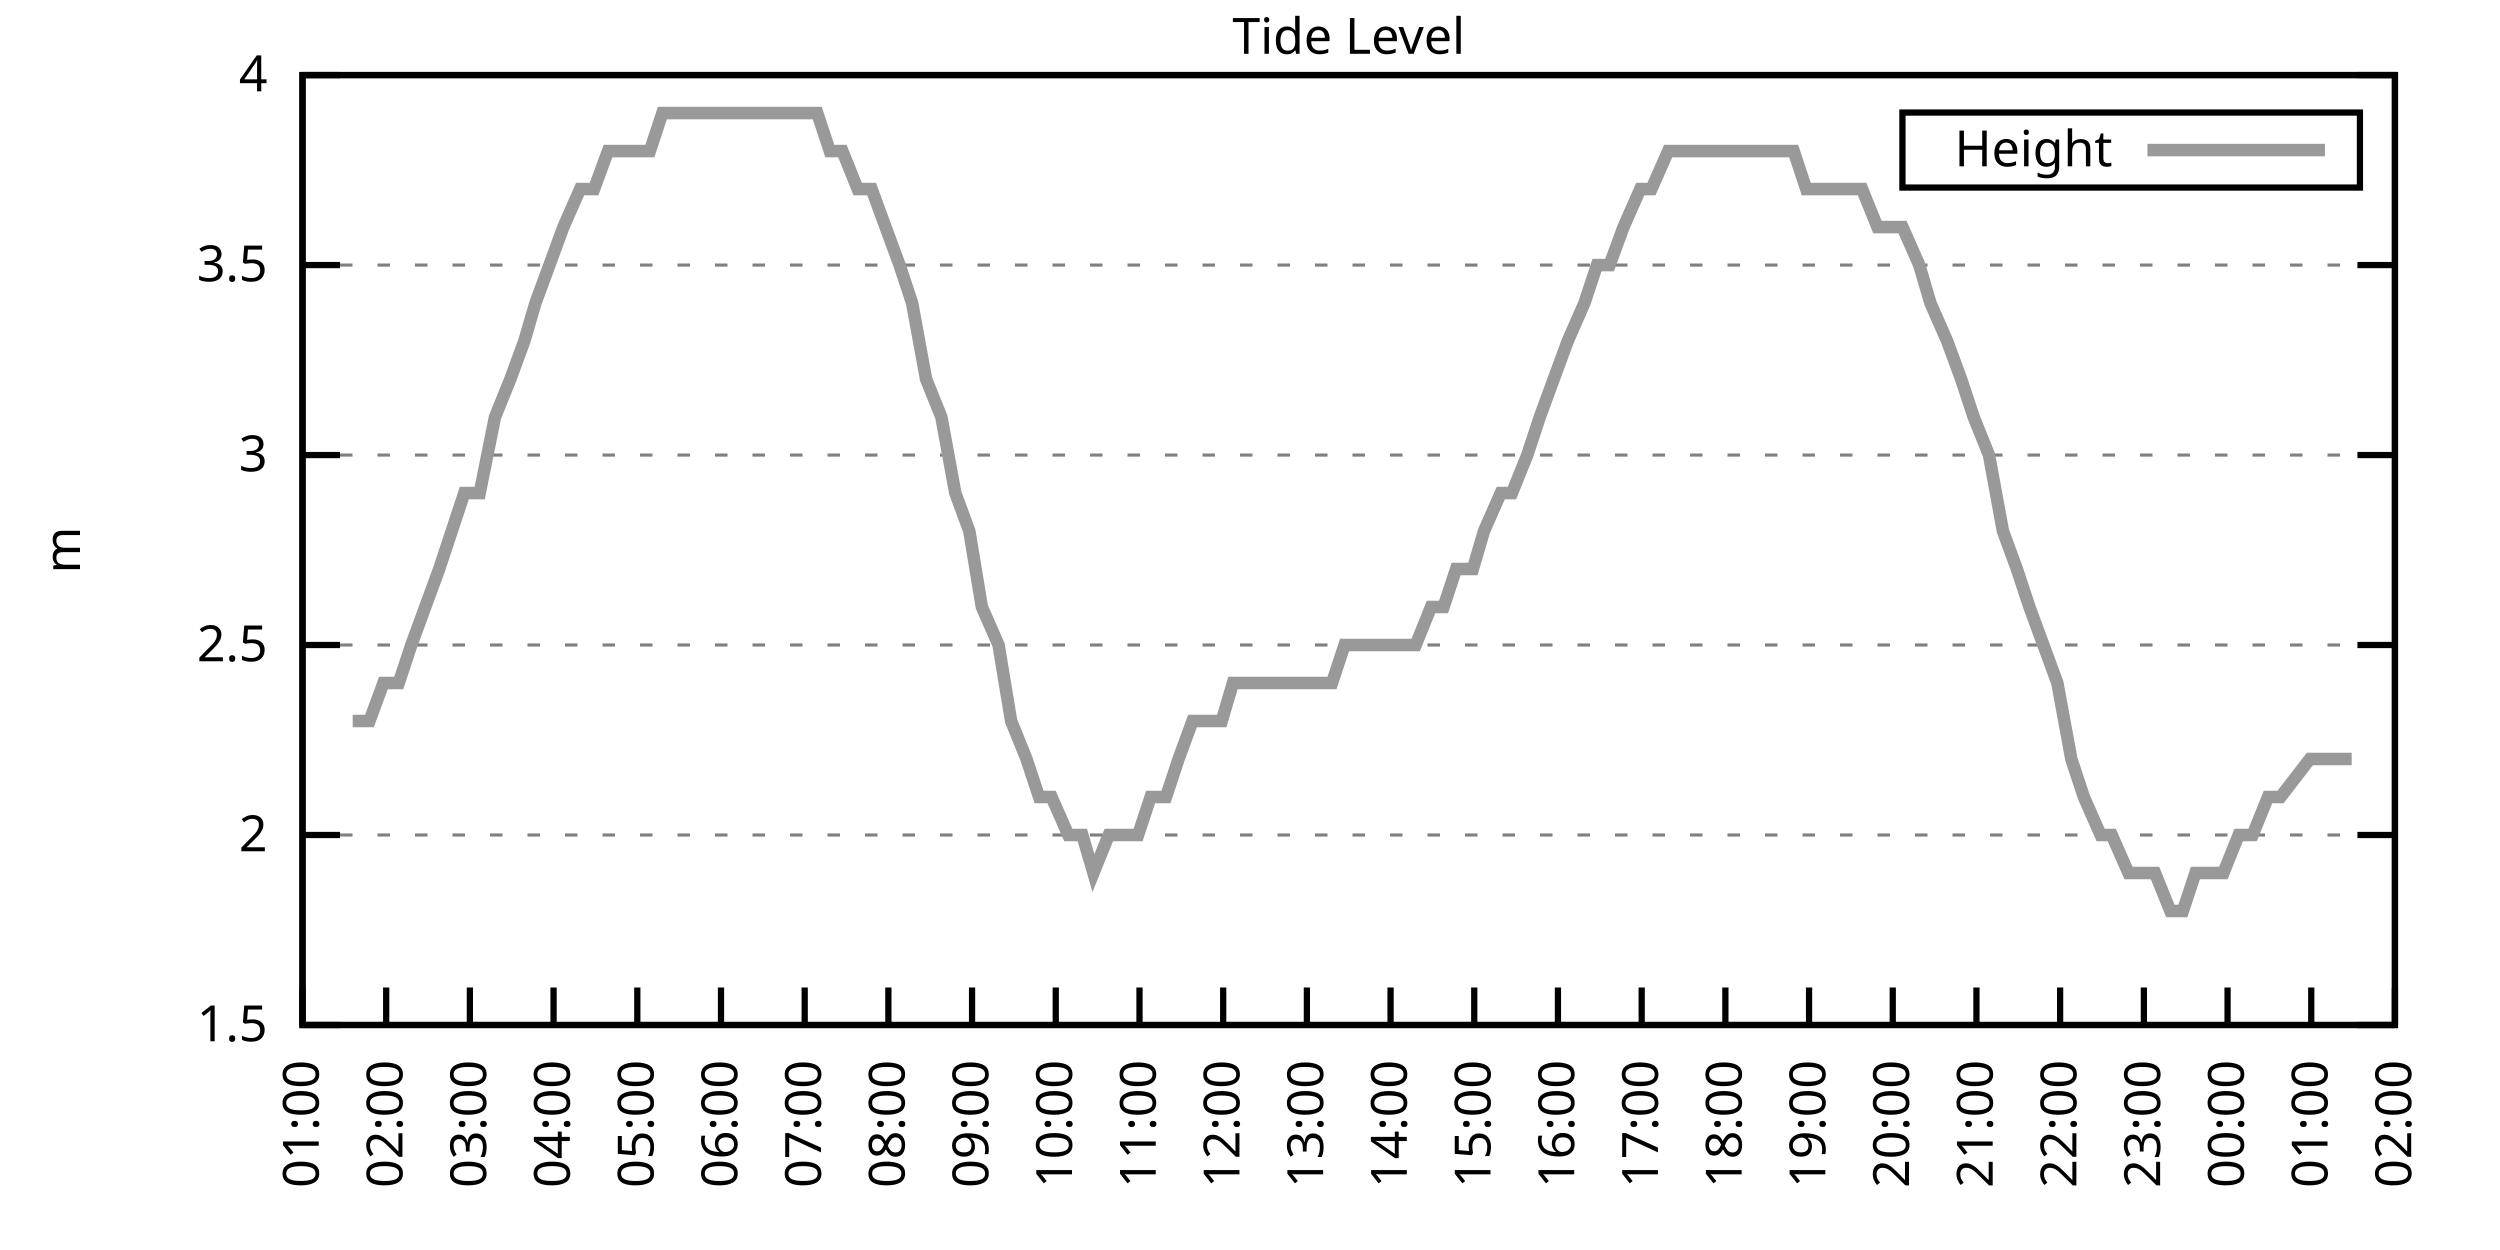
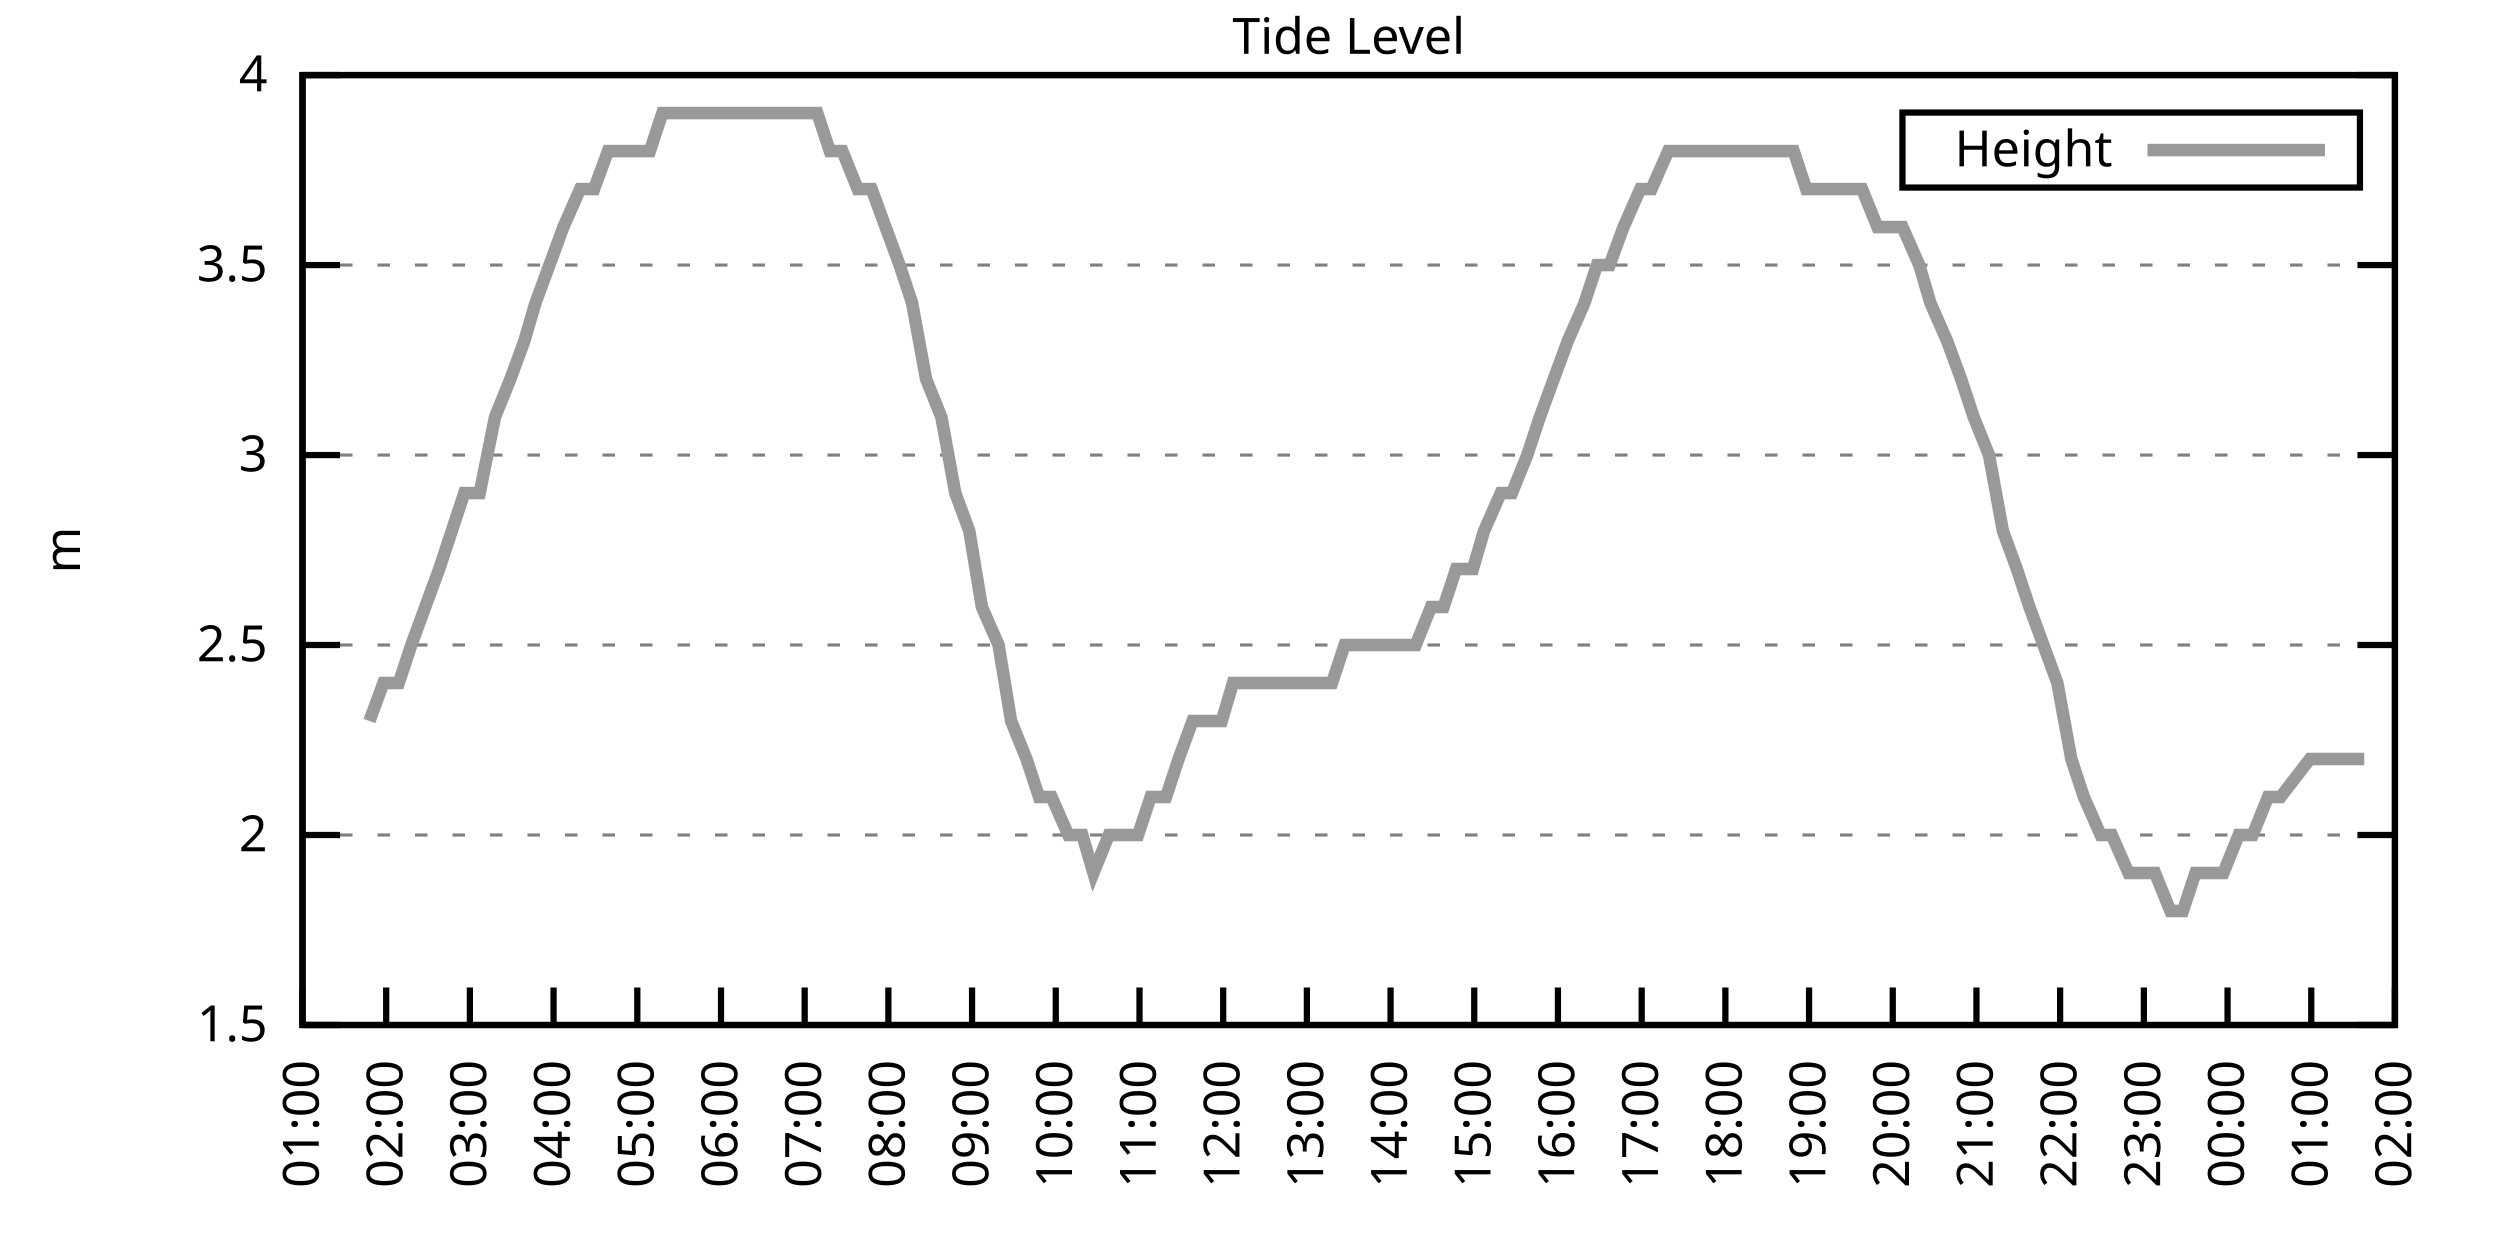
<svg xmlns="http://www.w3.org/2000/svg" xmlns:xlink="http://www.w3.org/1999/xlink" width="400" height="200" viewBox="0 0 400 200">
  <g id="gnuplot_canvas">
    <rect x="0" y="0" width="400" height="200" fill="none" />
    <defs>
      <circle id="gpDot" r="0.5" stroke-width="0.5" stroke="currentColor" />
      <path id="gpPt0" stroke-width="0.333" stroke="currentColor" d="M-1,0 h2 M0,-1 v2" />
      <path id="gpPt1" stroke-width="0.333" stroke="currentColor" d="M-1,-1 L1,1 M1,-1 L-1,1" />
      <path id="gpPt2" stroke-width="0.333" stroke="currentColor" d="M-1,0 L1,0 M0,-1 L0,1 M-1,-1 L1,1 M-1,1 L1,-1" />
      <rect id="gpPt3" stroke-width="0.333" stroke="currentColor" x="-1" y="-1" width="2" height="2" />
      <rect id="gpPt4" stroke-width="0.333" stroke="currentColor" fill="currentColor" x="-1" y="-1" width="2" height="2" />
      <circle id="gpPt5" stroke-width="0.333" stroke="currentColor" cx="0" cy="0" r="1" />
      <use xlink:href="#gpPt5" id="gpPt6" fill="currentColor" stroke="none" />
      <path id="gpPt7" stroke-width="0.333" stroke="currentColor" d="M0,-1.33 L-1.33,0.67 L1.33,0.67 z" />
      <use xlink:href="#gpPt7" id="gpPt8" fill="currentColor" stroke="none" />
      <use xlink:href="#gpPt7" id="gpPt9" stroke="currentColor" transform="rotate(180)" />
      <use xlink:href="#gpPt9" id="gpPt10" fill="currentColor" stroke="none" />
      <use xlink:href="#gpPt3" id="gpPt11" stroke="currentColor" transform="rotate(45)" />
      <use xlink:href="#gpPt11" id="gpPt12" fill="currentColor" stroke="none" />
      <path id="gpPt13" stroke-width="0.333" stroke="currentColor" d="M0,1.330 L1.265,0.411 L0.782,-1.067 L-0.782,-1.076 L-1.265,0.411 z" />
      <use xlink:href="#gpPt13" id="gpPt14" fill="currentColor" stroke="none" />
      <filter id="textbox" filterUnits="objectBoundingBox" x="0" y="0" height="1" width="1">
        <feFlood flood-color="white" flood-opacity="1" result="bgnd" />
        <feComposite in="SourceGraphic" in2="bgnd" operator="atop" />
      </filter>
      <filter id="greybox" filterUnits="objectBoundingBox" x="0" y="0" height="1" width="1">
        <feFlood flood-color="lightgrey" flood-opacity="1" result="grey" />
        <feComposite in="SourceGraphic" in2="grey" operator="atop" />
      </filter>
    </defs>
    <g fill="none" color="white" stroke="currentColor" stroke-width="1.00" stroke-linecap="butt" stroke-linejoin="miter">
</g>
    <g fill="none" color="black" stroke="currentColor" stroke-width="1.00" stroke-linecap="butt" stroke-linejoin="miter">
      <g stroke="none" shape-rendering="crispEdges">
        <polygon fill="rgb(255, 255, 255)" points="48.40,164.00 383.18,164.00 383.18,12.02 48.40,12.02 " />
      </g>
    </g>
    <g fill="none" color="black" stroke="currentColor" stroke-width="1.00" stroke-linecap="butt" stroke-linejoin="miter">
</g>
    <g fill="none" color="black" stroke="black" stroke-width="0.50" stroke-linecap="butt" stroke-linejoin="miter">
</g>
    <g fill="none" color="gray" stroke="currentColor" stroke-width="0.50" stroke-linecap="butt" stroke-linejoin="miter">
      <path stroke="gray" stroke-dasharray="2,4" class="gridline" d="M48.40,164.00 L383.19,164.00  " />
    </g>
    <g fill="none" color="gray" stroke="gray" stroke-width="1.00" stroke-linecap="butt" stroke-linejoin="miter">
</g>
    <g fill="none" color="black" stroke="currentColor" stroke-width="1.00" stroke-linecap="butt" stroke-linejoin="miter">
      <path stroke="black" d="M48.40,164.00 L54.40,164.00 M383.19,164.00 L377.19,164.00  " />
      <g transform="translate(42.80,166.60)" stroke="none" fill="black" font-family="Sans" font-size="8.00" text-anchor="end">
        <text>
          <tspan font-family="Sans"> 1.5</tspan>
        </text>
      </g>
    </g>
    <g fill="none" color="black" stroke="currentColor" stroke-width="1.00" stroke-linecap="butt" stroke-linejoin="miter">
</g>
    <g fill="none" color="black" stroke="black" stroke-width="0.50" stroke-linecap="butt" stroke-linejoin="miter">
</g>
    <g fill="none" color="gray" stroke="currentColor" stroke-width="0.50" stroke-linecap="butt" stroke-linejoin="miter">
      <path stroke="gray" stroke-dasharray="2,4" class="gridline" d="M48.40,133.60 L383.19,133.60  " />
    </g>
    <g fill="none" color="gray" stroke="gray" stroke-width="1.00" stroke-linecap="butt" stroke-linejoin="miter">
</g>
    <g fill="none" color="black" stroke="currentColor" stroke-width="1.00" stroke-linecap="butt" stroke-linejoin="miter">
      <path stroke="black" d="M48.40,133.60 L54.40,133.60 M383.19,133.60 L377.19,133.60  " />
      <g transform="translate(42.80,136.20)" stroke="none" fill="black" font-family="Sans" font-size="8.00" text-anchor="end">
        <text>
          <tspan font-family="Sans"> 2</tspan>
        </text>
      </g>
    </g>
    <g fill="none" color="black" stroke="currentColor" stroke-width="1.00" stroke-linecap="butt" stroke-linejoin="miter">
</g>
    <g fill="none" color="black" stroke="black" stroke-width="0.50" stroke-linecap="butt" stroke-linejoin="miter">
</g>
    <g fill="none" color="gray" stroke="currentColor" stroke-width="0.50" stroke-linecap="butt" stroke-linejoin="miter">
      <path stroke="gray" stroke-dasharray="2,4" class="gridline" d="M48.40,103.20 L383.19,103.20  " />
    </g>
    <g fill="none" color="gray" stroke="gray" stroke-width="1.00" stroke-linecap="butt" stroke-linejoin="miter">
</g>
    <g fill="none" color="black" stroke="currentColor" stroke-width="1.00" stroke-linecap="butt" stroke-linejoin="miter">
      <path stroke="black" d="M48.40,103.20 L54.40,103.20 M383.19,103.20 L377.19,103.20  " />
      <g transform="translate(42.80,105.80)" stroke="none" fill="black" font-family="Sans" font-size="8.00" text-anchor="end">
        <text>
          <tspan font-family="Sans"> 2.5</tspan>
        </text>
      </g>
    </g>
    <g fill="none" color="black" stroke="currentColor" stroke-width="1.00" stroke-linecap="butt" stroke-linejoin="miter">
</g>
    <g fill="none" color="black" stroke="black" stroke-width="0.50" stroke-linecap="butt" stroke-linejoin="miter">
</g>
    <g fill="none" color="gray" stroke="currentColor" stroke-width="0.50" stroke-linecap="butt" stroke-linejoin="miter">
      <path stroke="gray" stroke-dasharray="2,4" class="gridline" d="M48.40,72.81 L383.19,72.81  " />
    </g>
    <g fill="none" color="gray" stroke="gray" stroke-width="1.00" stroke-linecap="butt" stroke-linejoin="miter">
</g>
    <g fill="none" color="black" stroke="currentColor" stroke-width="1.00" stroke-linecap="butt" stroke-linejoin="miter">
      <path stroke="black" d="M48.40,72.81 L54.40,72.81 M383.19,72.81 L377.19,72.81  " />
      <g transform="translate(42.80,75.41)" stroke="none" fill="black" font-family="Sans" font-size="8.00" text-anchor="end">
        <text>
          <tspan font-family="Sans"> 3</tspan>
        </text>
      </g>
    </g>
    <g fill="none" color="black" stroke="currentColor" stroke-width="1.00" stroke-linecap="butt" stroke-linejoin="miter">
</g>
    <g fill="none" color="black" stroke="black" stroke-width="0.50" stroke-linecap="butt" stroke-linejoin="miter">
</g>
    <g fill="none" color="gray" stroke="currentColor" stroke-width="0.50" stroke-linecap="butt" stroke-linejoin="miter">
      <path stroke="gray" stroke-dasharray="2,4" class="gridline" d="M48.40,42.41 L383.19,42.41  " />
    </g>
    <g fill="none" color="gray" stroke="gray" stroke-width="1.00" stroke-linecap="butt" stroke-linejoin="miter">
</g>
    <g fill="none" color="black" stroke="currentColor" stroke-width="1.00" stroke-linecap="butt" stroke-linejoin="miter">
      <path stroke="black" d="M48.40,42.41 L54.40,42.41 M383.19,42.41 L377.19,42.41  " />
      <g transform="translate(42.80,45.01)" stroke="none" fill="black" font-family="Sans" font-size="8.00" text-anchor="end">
        <text>
          <tspan font-family="Sans"> 3.5</tspan>
        </text>
      </g>
    </g>
    <g fill="none" color="black" stroke="currentColor" stroke-width="1.00" stroke-linecap="butt" stroke-linejoin="miter">
</g>
    <g fill="none" color="black" stroke="black" stroke-width="0.50" stroke-linecap="butt" stroke-linejoin="miter">
</g>
    <g fill="none" color="gray" stroke="currentColor" stroke-width="0.50" stroke-linecap="butt" stroke-linejoin="miter">
      <path stroke="gray" stroke-dasharray="2,4" class="gridline" d="M48.40,12.01 L383.19,12.01  " />
    </g>
    <g fill="none" color="gray" stroke="gray" stroke-width="1.00" stroke-linecap="butt" stroke-linejoin="miter">
</g>
    <g fill="none" color="black" stroke="currentColor" stroke-width="1.00" stroke-linecap="butt" stroke-linejoin="miter">
      <path stroke="black" d="M48.40,12.01 L54.40,12.01 M383.19,12.01 L377.19,12.01  " />
      <g transform="translate(42.80,14.61)" stroke="none" fill="black" font-family="Sans" font-size="8.00" text-anchor="end">
        <text>
          <tspan font-family="Sans"> 4</tspan>
        </text>
      </g>
    </g>
    <g fill="none" color="black" stroke="currentColor" stroke-width="1.00" stroke-linecap="butt" stroke-linejoin="miter">
      <path stroke="black" d="M48.40,164.00 L48.40,158.00  " />
      <g transform="translate(51.00,169.60) rotate(270.00)" stroke="none" fill="black" font-family="Sans" font-size="8.00" text-anchor="end">
        <text>
          <tspan font-family="Sans">01:00</tspan>
        </text>
      </g>
    </g>
    <g fill="none" color="black" stroke="currentColor" stroke-width="1.00" stroke-linecap="butt" stroke-linejoin="miter">
      <path stroke="black" d="M61.79,164.00 L61.79,158.00  " />
      <g transform="translate(64.39,169.60) rotate(270.00)" stroke="none" fill="black" font-family="Sans" font-size="8.00" text-anchor="end">
        <text>
          <tspan font-family="Sans">02:00</tspan>
        </text>
      </g>
    </g>
    <g fill="none" color="black" stroke="currentColor" stroke-width="1.00" stroke-linecap="butt" stroke-linejoin="miter">
      <path stroke="black" d="M75.18,164.00 L75.18,158.00  " />
      <g transform="translate(77.78,169.60) rotate(270.00)" stroke="none" fill="black" font-family="Sans" font-size="8.00" text-anchor="end">
        <text>
          <tspan font-family="Sans">03:00</tspan>
        </text>
      </g>
    </g>
    <g fill="none" color="black" stroke="currentColor" stroke-width="1.00" stroke-linecap="butt" stroke-linejoin="miter">
      <path stroke="black" d="M88.57,164.00 L88.57,158.00  " />
      <g transform="translate(91.17,169.60) rotate(270.00)" stroke="none" fill="black" font-family="Sans" font-size="8.00" text-anchor="end">
        <text>
          <tspan font-family="Sans">04:00</tspan>
        </text>
      </g>
    </g>
    <g fill="none" color="black" stroke="currentColor" stroke-width="1.00" stroke-linecap="butt" stroke-linejoin="miter">
      <path stroke="black" d="M101.97,164.00 L101.97,158.00  " />
      <g transform="translate(104.57,169.60) rotate(270.00)" stroke="none" fill="black" font-family="Sans" font-size="8.00" text-anchor="end">
        <text>
          <tspan font-family="Sans">05:00</tspan>
        </text>
      </g>
    </g>
    <g fill="none" color="black" stroke="currentColor" stroke-width="1.00" stroke-linecap="butt" stroke-linejoin="miter">
      <path stroke="black" d="M115.36,164.00 L115.36,158.00  " />
      <g transform="translate(117.96,169.60) rotate(270.00)" stroke="none" fill="black" font-family="Sans" font-size="8.00" text-anchor="end">
        <text>
          <tspan font-family="Sans">06:00</tspan>
        </text>
      </g>
    </g>
    <g fill="none" color="black" stroke="currentColor" stroke-width="1.00" stroke-linecap="butt" stroke-linejoin="miter">
      <path stroke="black" d="M128.75,164.00 L128.75,158.00  " />
      <g transform="translate(131.35,169.60) rotate(270.00)" stroke="none" fill="black" font-family="Sans" font-size="8.00" text-anchor="end">
        <text>
          <tspan font-family="Sans">07:00</tspan>
        </text>
      </g>
    </g>
    <g fill="none" color="black" stroke="currentColor" stroke-width="1.00" stroke-linecap="butt" stroke-linejoin="miter">
      <path stroke="black" d="M142.14,164.00 L142.14,158.00  " />
      <g transform="translate(144.74,169.60) rotate(270.00)" stroke="none" fill="black" font-family="Sans" font-size="8.00" text-anchor="end">
        <text>
          <tspan font-family="Sans">08:00</tspan>
        </text>
      </g>
    </g>
    <g fill="none" color="black" stroke="currentColor" stroke-width="1.00" stroke-linecap="butt" stroke-linejoin="miter">
      <path stroke="black" d="M155.53,164.00 L155.53,158.00  " />
      <g transform="translate(158.13,169.60) rotate(270.00)" stroke="none" fill="black" font-family="Sans" font-size="8.00" text-anchor="end">
        <text>
          <tspan font-family="Sans">09:00</tspan>
        </text>
      </g>
    </g>
    <g fill="none" color="black" stroke="currentColor" stroke-width="1.00" stroke-linecap="butt" stroke-linejoin="miter">
      <path stroke="black" d="M168.92,164.00 L168.92,158.00  " />
      <g transform="translate(171.52,169.60) rotate(270.00)" stroke="none" fill="black" font-family="Sans" font-size="8.00" text-anchor="end">
        <text>
          <tspan font-family="Sans">10:00</tspan>
        </text>
      </g>
    </g>
    <g fill="none" color="black" stroke="currentColor" stroke-width="1.00" stroke-linecap="butt" stroke-linejoin="miter">
      <path stroke="black" d="M182.32,164.00 L182.32,158.00  " />
      <g transform="translate(184.92,169.60) rotate(270.00)" stroke="none" fill="black" font-family="Sans" font-size="8.00" text-anchor="end">
        <text>
          <tspan font-family="Sans">11:00</tspan>
        </text>
      </g>
    </g>
    <g fill="none" color="black" stroke="currentColor" stroke-width="1.00" stroke-linecap="butt" stroke-linejoin="miter">
      <path stroke="black" d="M195.71,164.00 L195.71,158.00  " />
      <g transform="translate(198.31,169.60) rotate(270.00)" stroke="none" fill="black" font-family="Sans" font-size="8.00" text-anchor="end">
        <text>
          <tspan font-family="Sans">12:00</tspan>
        </text>
      </g>
    </g>
    <g fill="none" color="black" stroke="currentColor" stroke-width="1.00" stroke-linecap="butt" stroke-linejoin="miter">
      <path stroke="black" d="M209.10,164.00 L209.10,158.00  " />
      <g transform="translate(211.70,169.60) rotate(270.00)" stroke="none" fill="black" font-family="Sans" font-size="8.00" text-anchor="end">
        <text>
          <tspan font-family="Sans">13:00</tspan>
        </text>
      </g>
    </g>
    <g fill="none" color="black" stroke="currentColor" stroke-width="1.00" stroke-linecap="butt" stroke-linejoin="miter">
      <path stroke="black" d="M222.49,164.00 L222.49,158.00  " />
      <g transform="translate(225.09,169.60) rotate(270.00)" stroke="none" fill="black" font-family="Sans" font-size="8.00" text-anchor="end">
        <text>
          <tspan font-family="Sans">14:00</tspan>
        </text>
      </g>
    </g>
    <g fill="none" color="black" stroke="currentColor" stroke-width="1.00" stroke-linecap="butt" stroke-linejoin="miter">
      <path stroke="black" d="M235.88,164.00 L235.88,158.00  " />
      <g transform="translate(238.48,169.60) rotate(270.00)" stroke="none" fill="black" font-family="Sans" font-size="8.00" text-anchor="end">
        <text>
          <tspan font-family="Sans">15:00</tspan>
        </text>
      </g>
    </g>
    <g fill="none" color="black" stroke="currentColor" stroke-width="1.00" stroke-linecap="butt" stroke-linejoin="miter">
      <path stroke="black" d="M249.27,164.00 L249.27,158.00  " />
      <g transform="translate(251.87,169.60) rotate(270.00)" stroke="none" fill="black" font-family="Sans" font-size="8.00" text-anchor="end">
        <text>
          <tspan font-family="Sans">16:00</tspan>
        </text>
      </g>
    </g>
    <g fill="none" color="black" stroke="currentColor" stroke-width="1.00" stroke-linecap="butt" stroke-linejoin="miter">
      <path stroke="black" d="M262.67,164.00 L262.67,158.00  " />
      <g transform="translate(265.27,169.60) rotate(270.00)" stroke="none" fill="black" font-family="Sans" font-size="8.00" text-anchor="end">
        <text>
          <tspan font-family="Sans">17:00</tspan>
        </text>
      </g>
    </g>
    <g fill="none" color="black" stroke="currentColor" stroke-width="1.00" stroke-linecap="butt" stroke-linejoin="miter">
      <path stroke="black" d="M276.06,164.00 L276.06,158.00  " />
      <g transform="translate(278.66,169.60) rotate(270.00)" stroke="none" fill="black" font-family="Sans" font-size="8.00" text-anchor="end">
        <text>
          <tspan font-family="Sans">18:00</tspan>
        </text>
      </g>
    </g>
    <g fill="none" color="black" stroke="currentColor" stroke-width="1.00" stroke-linecap="butt" stroke-linejoin="miter">
      <path stroke="black" d="M289.45,164.00 L289.45,158.00  " />
      <g transform="translate(292.05,169.60) rotate(270.00)" stroke="none" fill="black" font-family="Sans" font-size="8.00" text-anchor="end">
        <text>
          <tspan font-family="Sans">19:00</tspan>
        </text>
      </g>
    </g>
    <g fill="none" color="black" stroke="currentColor" stroke-width="1.00" stroke-linecap="butt" stroke-linejoin="miter">
      <path stroke="black" d="M302.84,164.00 L302.84,158.00  " />
      <g transform="translate(305.44,169.60) rotate(270.00)" stroke="none" fill="black" font-family="Sans" font-size="8.00" text-anchor="end">
        <text>
          <tspan font-family="Sans">20:00</tspan>
        </text>
      </g>
    </g>
    <g fill="none" color="black" stroke="currentColor" stroke-width="1.00" stroke-linecap="butt" stroke-linejoin="miter">
      <path stroke="black" d="M316.23,164.00 L316.23,158.00  " />
      <g transform="translate(318.83,169.60) rotate(270.00)" stroke="none" fill="black" font-family="Sans" font-size="8.00" text-anchor="end">
        <text>
          <tspan font-family="Sans">21:00</tspan>
        </text>
      </g>
    </g>
    <g fill="none" color="black" stroke="currentColor" stroke-width="1.00" stroke-linecap="butt" stroke-linejoin="miter">
      <path stroke="black" d="M329.62,164.00 L329.62,158.00  " />
      <g transform="translate(332.22,169.60) rotate(270.00)" stroke="none" fill="black" font-family="Sans" font-size="8.00" text-anchor="end">
        <text>
          <tspan font-family="Sans">22:00</tspan>
        </text>
      </g>
    </g>
    <g fill="none" color="black" stroke="currentColor" stroke-width="1.00" stroke-linecap="butt" stroke-linejoin="miter">
      <path stroke="black" d="M343.02,164.00 L343.02,158.00  " />
      <g transform="translate(345.62,169.60) rotate(270.00)" stroke="none" fill="black" font-family="Sans" font-size="8.00" text-anchor="end">
        <text>
          <tspan font-family="Sans">23:00</tspan>
        </text>
      </g>
    </g>
    <g fill="none" color="black" stroke="currentColor" stroke-width="1.00" stroke-linecap="butt" stroke-linejoin="miter">
      <path stroke="black" d="M356.41,164.00 L356.41,158.00  " />
      <g transform="translate(359.01,169.60) rotate(270.00)" stroke="none" fill="black" font-family="Sans" font-size="8.00" text-anchor="end">
        <text>
          <tspan font-family="Sans">00:00</tspan>
        </text>
      </g>
    </g>
    <g fill="none" color="black" stroke="currentColor" stroke-width="1.00" stroke-linecap="butt" stroke-linejoin="miter">
      <path stroke="black" d="M369.80,164.00 L369.80,158.00  " />
      <g transform="translate(372.40,169.60) rotate(270.00)" stroke="none" fill="black" font-family="Sans" font-size="8.00" text-anchor="end">
        <text>
          <tspan font-family="Sans">01:00</tspan>
        </text>
      </g>
    </g>
    <g fill="none" color="black" stroke="currentColor" stroke-width="1.00" stroke-linecap="butt" stroke-linejoin="miter">
      <path stroke="black" d="M383.19,164.00 L383.19,158.00  " />
      <g transform="translate(385.79,169.60) rotate(270.00)" stroke="none" fill="black" font-family="Sans" font-size="8.00" text-anchor="end">
        <text>
          <tspan font-family="Sans">02:00</tspan>
        </text>
      </g>
    </g>
    <g fill="none" color="black" stroke="currentColor" stroke-width="1.00" stroke-linecap="butt" stroke-linejoin="miter">
</g>
    <g fill="none" color="black" stroke="currentColor" stroke-width="1.00" stroke-linecap="butt" stroke-linejoin="miter">
      <path stroke="black" d="M48.40,12.01 L48.40,164.00 L383.19,164.00 L383.19,12.01 L48.40,12.01 Z  " />
    </g>
    <g fill="none" color="black" stroke="currentColor" stroke-width="1.00" stroke-linecap="butt" stroke-linejoin="miter">
</g>
    <g fill="none" color="black" stroke="currentColor" stroke-width="1.00" stroke-linecap="butt" stroke-linejoin="miter">
      <path stroke="black" d="M304.39,30.01 L304.39,18.01 L377.59,18.01 L377.59,30.01 L304.39,30.01 Z  " />
    </g>
    <g id="Tide_level_plot_1">
      <g fill="none" color="white" stroke="black" stroke-width="2.00" stroke-linecap="butt" stroke-linejoin="miter">
</g>
      <g fill="none" color="black" stroke="currentColor" stroke-width="2.00" stroke-linecap="butt" stroke-linejoin="miter">
        <g transform="translate(337.99,26.61)" stroke="none" fill="black" font-family="Sans" font-size="8.00" text-anchor="end">
          <text>
            <tspan font-family="Sans">Height</tspan>
          </text>
        </g>
      </g>
      <g fill="none" color="black" stroke="currentColor" stroke-width="2.00" stroke-linecap="butt" stroke-linejoin="miter">
-         <path stroke="rgb(153, 153, 153)" d="M343.59,24.01 L371.99,24.01 M56.43,115.36 L59.11,115.36 L61.35,109.28 L63.80,109.28 L65.81,103.20 L68.04,97.12   L70.27,91.04 L74.29,78.89 L76.75,78.89 L79.20,66.73 L81.66,60.65 L83.89,54.57 L85.67,48.49 L87.91,42.41   L90.14,36.33 L92.82,30.25 L95.05,30.25 L97.28,24.17 L98.84,24.17 L101.52,24.17 L103.98,24.17 L105.98,18.09   L108.22,18.09 L110.67,18.09 L112.90,18.09 L114.69,18.09 L117.37,18.09 L119.38,18.09 L121.61,18.09 L124.06,18.09   L126.07,18.09 L128.08,18.09 L130.76,18.09 L132.77,24.17 L134.78,24.17 L137.23,30.25 L139.46,30.25 L141.69,36.33   L143.93,42.41 L145.94,48.49 L148.17,60.65 L150.62,66.73 L152.85,78.89 L155.09,84.97 L157.10,97.12 L159.77,103.20   L161.78,115.36 L164.24,121.44 L166.25,127.52 L168.25,127.52 L170.93,133.60 L173.17,133.60 L174.95,139.68 L177.41,133.60   L179.64,133.60 L182.09,133.60 L184.10,127.52 L186.56,127.52 L188.57,121.44 L190.80,115.36 L193.03,115.36 L195.48,115.36   L197.27,109.28 L199.95,109.28 L201.73,109.28 L203.97,109.28 L206.64,109.28 L208.88,109.28 L210.88,109.28 L213.12,109.28   L215.13,103.20 L217.80,103.20 L219.81,103.20 L221.82,103.20 L224.50,103.20 L226.51,103.20 L228.96,97.12 L230.97,97.12   L232.98,91.04 L235.66,91.04 L237.44,84.97 L240.12,78.89 L241.91,78.89 L244.36,72.81 L246.37,66.73 L248.60,60.65   L250.84,54.57 L253.51,48.49 L255.52,42.41 L257.53,42.41 L259.76,36.33 L262.44,30.25 L264.23,30.25 L266.91,24.17   L268.92,24.17 L271.37,24.17 L273.60,24.17 L275.61,24.17 L277.84,24.17 L280.07,24.17 L282.31,24.17 L284.54,24.17   L286.99,24.17 L289.00,30.25 L291.23,30.25 L293.69,30.25 L295.70,30.25 L297.93,30.25 L300.39,36.33 L302.62,36.33   L304.40,36.33 L307.08,42.41 L308.87,48.49 L311.54,54.57 L313.78,60.65 L315.79,66.73 L318.24,72.81 L320.47,84.97   L322.70,91.04 L324.71,97.12 L326.95,103.20 L329.18,109.28 L331.41,121.44 L333.42,127.52 L336.10,133.60 L337.88,133.60   L340.56,139.68 L342.79,139.68 L344.80,139.68 L347.26,145.76 L349.26,145.76 L351.27,139.68 L353.28,139.68 L355.74,139.68   L358.19,133.60 L360.42,133.60 L362.88,127.52 L364.89,127.52 L369.58,121.44 L371.58,121.44 L373.82,121.44 L376.27,121.44    " />
+         <path stroke="rgb(153, 153, 153)" d="M343.59,24.01 L371.99,24.01 M59.11,115.36 L61.35,109.28 L63.80,109.28 L65.81,103.20 L68.04,97.12 L70.27,91.04   L74.29,78.89 L76.75,78.89 L79.20,66.73 L81.66,60.65 L83.89,54.57 L85.67,48.49 L87.91,42.41 L90.14,36.33   L92.82,30.25 L95.05,30.25 L97.28,24.17 L98.84,24.17 L101.52,24.17 L103.98,24.17 L105.98,18.09 L108.22,18.09   L110.67,18.09 L112.90,18.09 L114.69,18.09 L117.37,18.09 L119.38,18.09 L121.61,18.09 L124.06,18.09 L126.07,18.09   L128.08,18.09 L130.76,18.09 L132.77,24.17 L134.78,24.17 L137.23,30.25 L139.46,30.25 L141.69,36.33 L143.93,42.41   L145.94,48.49 L148.17,60.65 L150.62,66.73 L152.85,78.89 L155.09,84.97 L157.10,97.12 L159.77,103.20 L161.78,115.36   L164.24,121.44 L166.25,127.52 L168.25,127.52 L170.93,133.60 L173.17,133.60 L174.95,139.68 L177.41,133.60 L179.64,133.60   L182.09,133.60 L184.10,127.52 L186.56,127.52 L188.57,121.44 L190.80,115.36 L193.03,115.36 L195.48,115.36 L197.27,109.28   L199.95,109.28 L201.73,109.28 L203.97,109.28 L206.64,109.28 L208.88,109.28 L210.88,109.28 L213.12,109.28 L215.13,103.20   L217.80,103.20 L219.81,103.20 L221.82,103.20 L224.50,103.20 L226.51,103.20 L228.96,97.12 L230.97,97.12 L232.98,91.04   L235.66,91.04 L237.44,84.97 L240.12,78.89 L241.91,78.89 L244.36,72.81 L246.37,66.73 L248.60,60.65 L250.84,54.57   L253.51,48.49 L255.52,42.41 L257.53,42.41 L259.76,36.33 L262.44,30.25 L264.23,30.25 L266.91,24.17 L268.92,24.17   L271.37,24.17 L273.60,24.17 L275.61,24.17 L277.84,24.17 L280.07,24.17 L282.31,24.17 L284.54,24.17 L286.99,24.17   L289.00,30.25 L291.23,30.25 L293.69,30.25 L295.70,30.25 L297.93,30.25 L300.39,36.33 L302.62,36.33 L304.40,36.33   L307.08,42.41 L308.87,48.49 L311.54,54.57 L313.78,60.65 L315.79,66.73 L318.24,72.81 L320.47,84.97 L322.70,91.04   L324.71,97.12 L326.95,103.20 L329.18,109.28 L331.41,121.44 L333.42,127.52 L336.10,133.60 L337.88,133.60 L340.56,139.68   L342.79,139.68 L344.80,139.68 L347.26,145.76 L349.26,145.76 L351.27,139.68 L353.28,139.68 L355.74,139.68 L358.19,133.60   L360.42,133.60 L362.88,127.52 L364.89,127.52 L369.58,121.44 L371.58,121.44 L373.82,121.44 L376.27,121.44 L378.28,121.44    " />
      </g>
    </g>
    <g fill="none" color="black" stroke="currentColor" stroke-width="2.00" stroke-linecap="butt" stroke-linejoin="miter">
</g>
    <g fill="none" color="black" stroke="black" stroke-width="1.00" stroke-linecap="butt" stroke-linejoin="miter">
</g>
    <g fill="none" color="black" stroke="currentColor" stroke-width="1.00" stroke-linecap="butt" stroke-linejoin="miter">
      <path stroke="black" d="M48.40,12.01 L48.40,164.00 L383.19,164.00 L383.19,12.01 L48.40,12.01 Z  " />
      <g transform="translate(12.80,88.01) rotate(270.00)" stroke="none" fill="black" font-family="Sans" font-size="8.00" text-anchor="middle">
        <text>
          <tspan font-family="Sans">m</tspan>
        </text>
      </g>
    </g>
    <g fill="none" color="black" stroke="currentColor" stroke-width="1.00" stroke-linecap="butt" stroke-linejoin="miter">
</g>
    <g fill="none" color="black" stroke="currentColor" stroke-width="1.00" stroke-linecap="butt" stroke-linejoin="miter">
      <g transform="translate(215.79,8.61)" stroke="none" fill="black" font-family="Sans" font-size="8.00" text-anchor="middle">
        <text>
          <tspan font-family="Sans">Tide Level</tspan>
        </text>
      </g>
    </g>
    <g fill="none" color="black" stroke="currentColor" stroke-width="1.00" stroke-linecap="butt" stroke-linejoin="miter">
</g>
  </g>
</svg>
